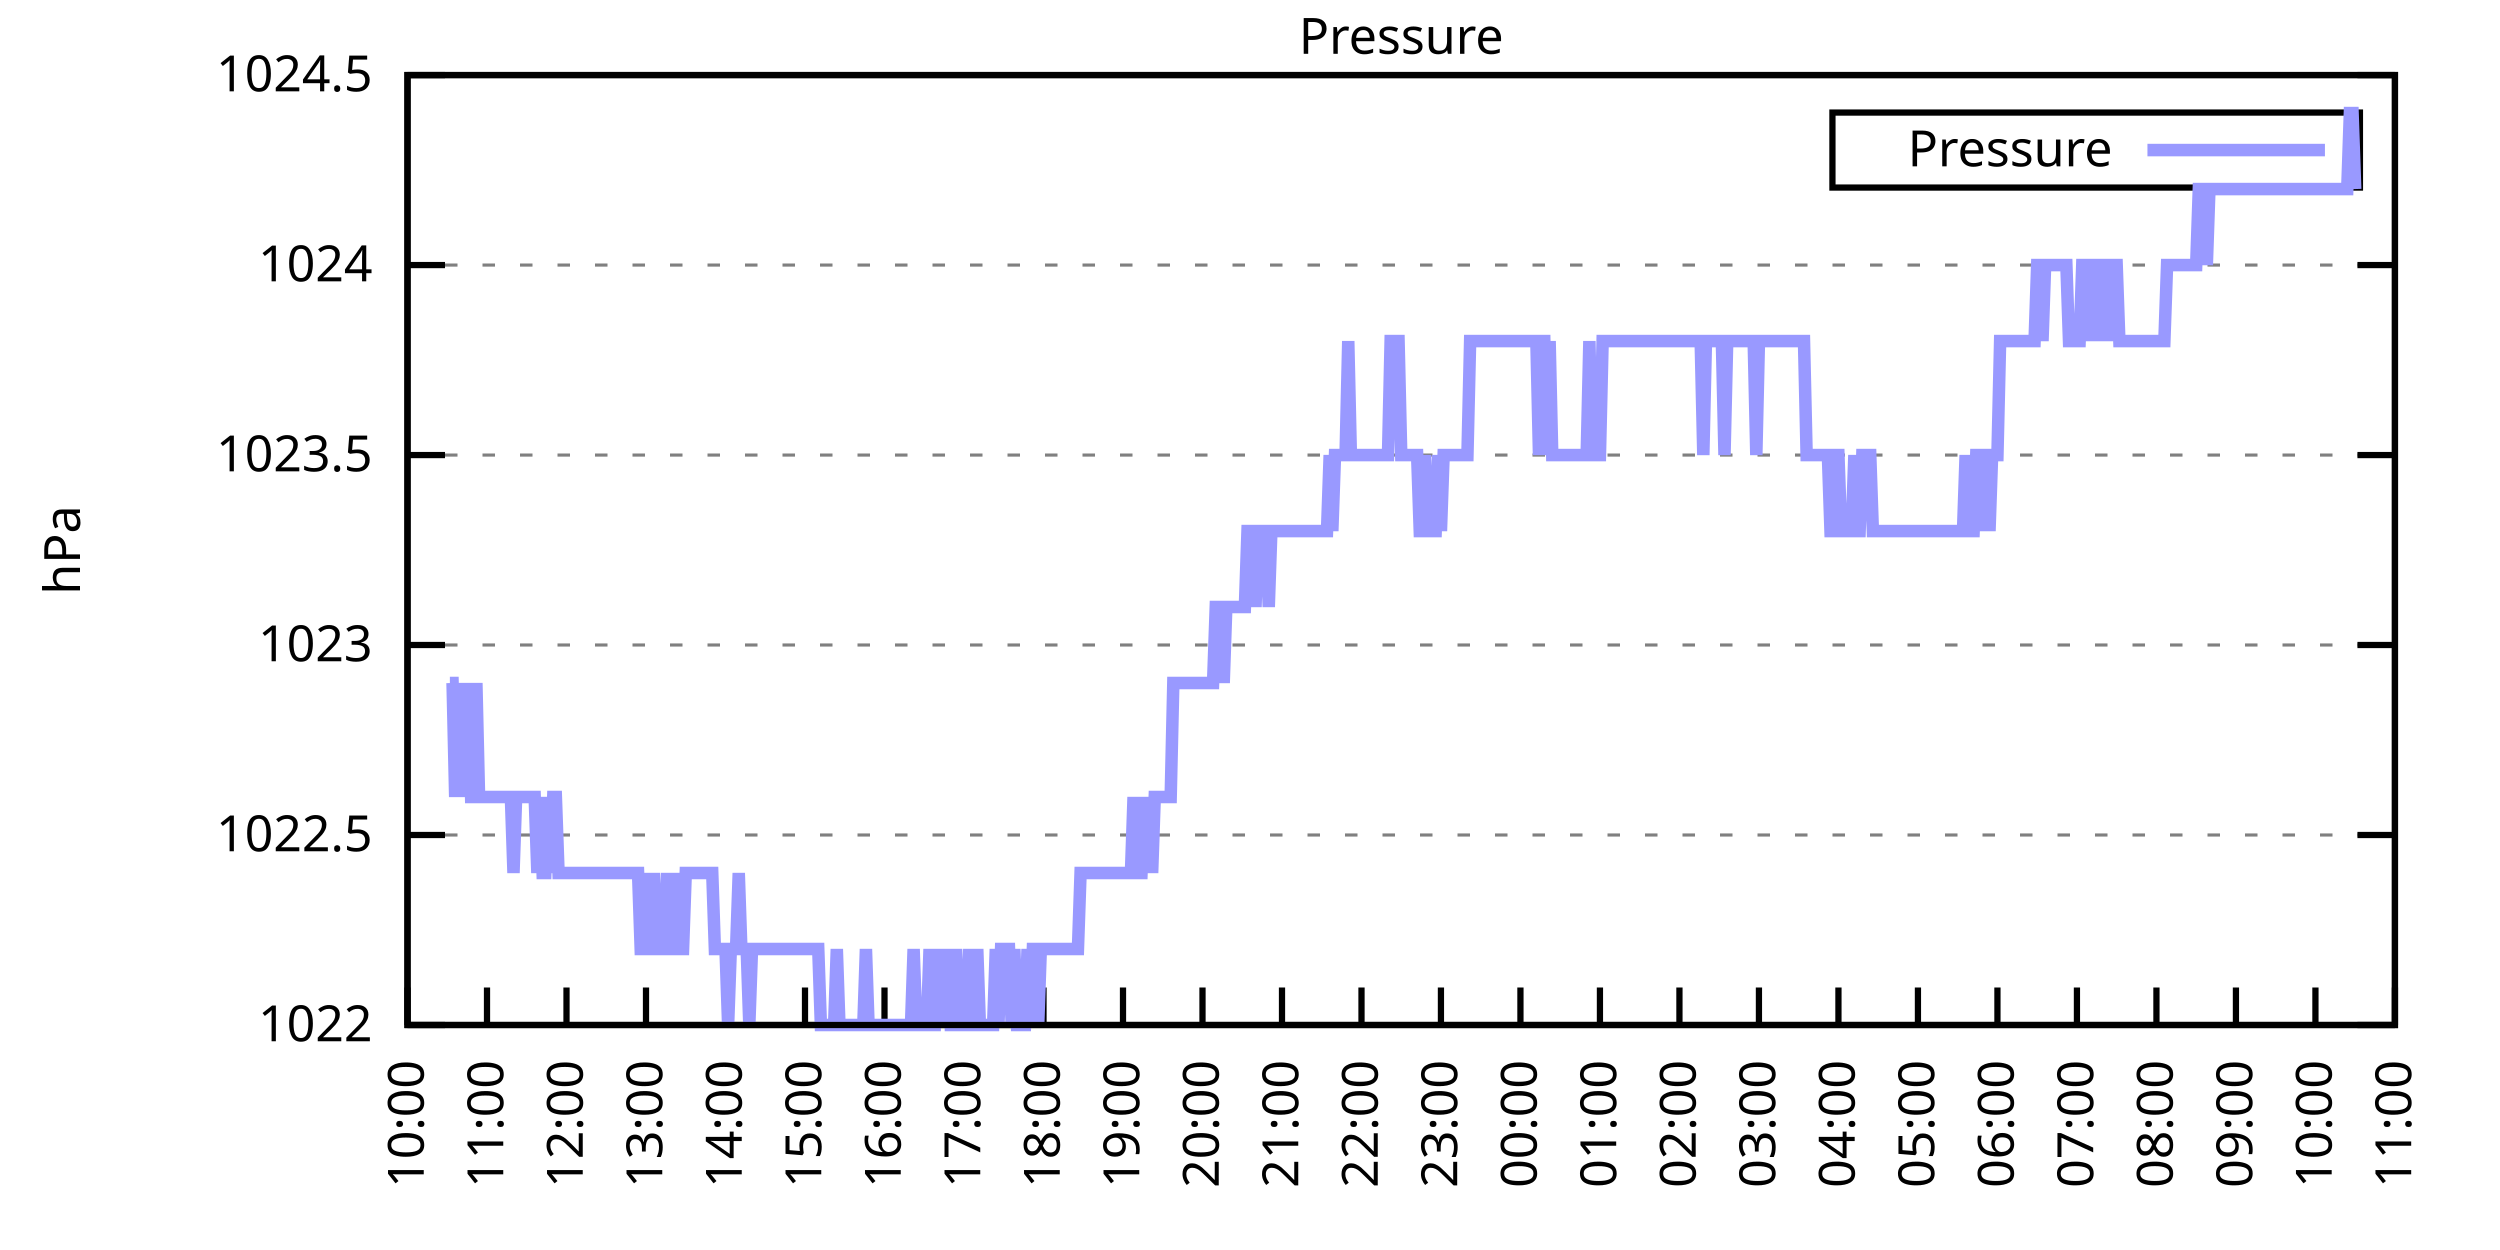
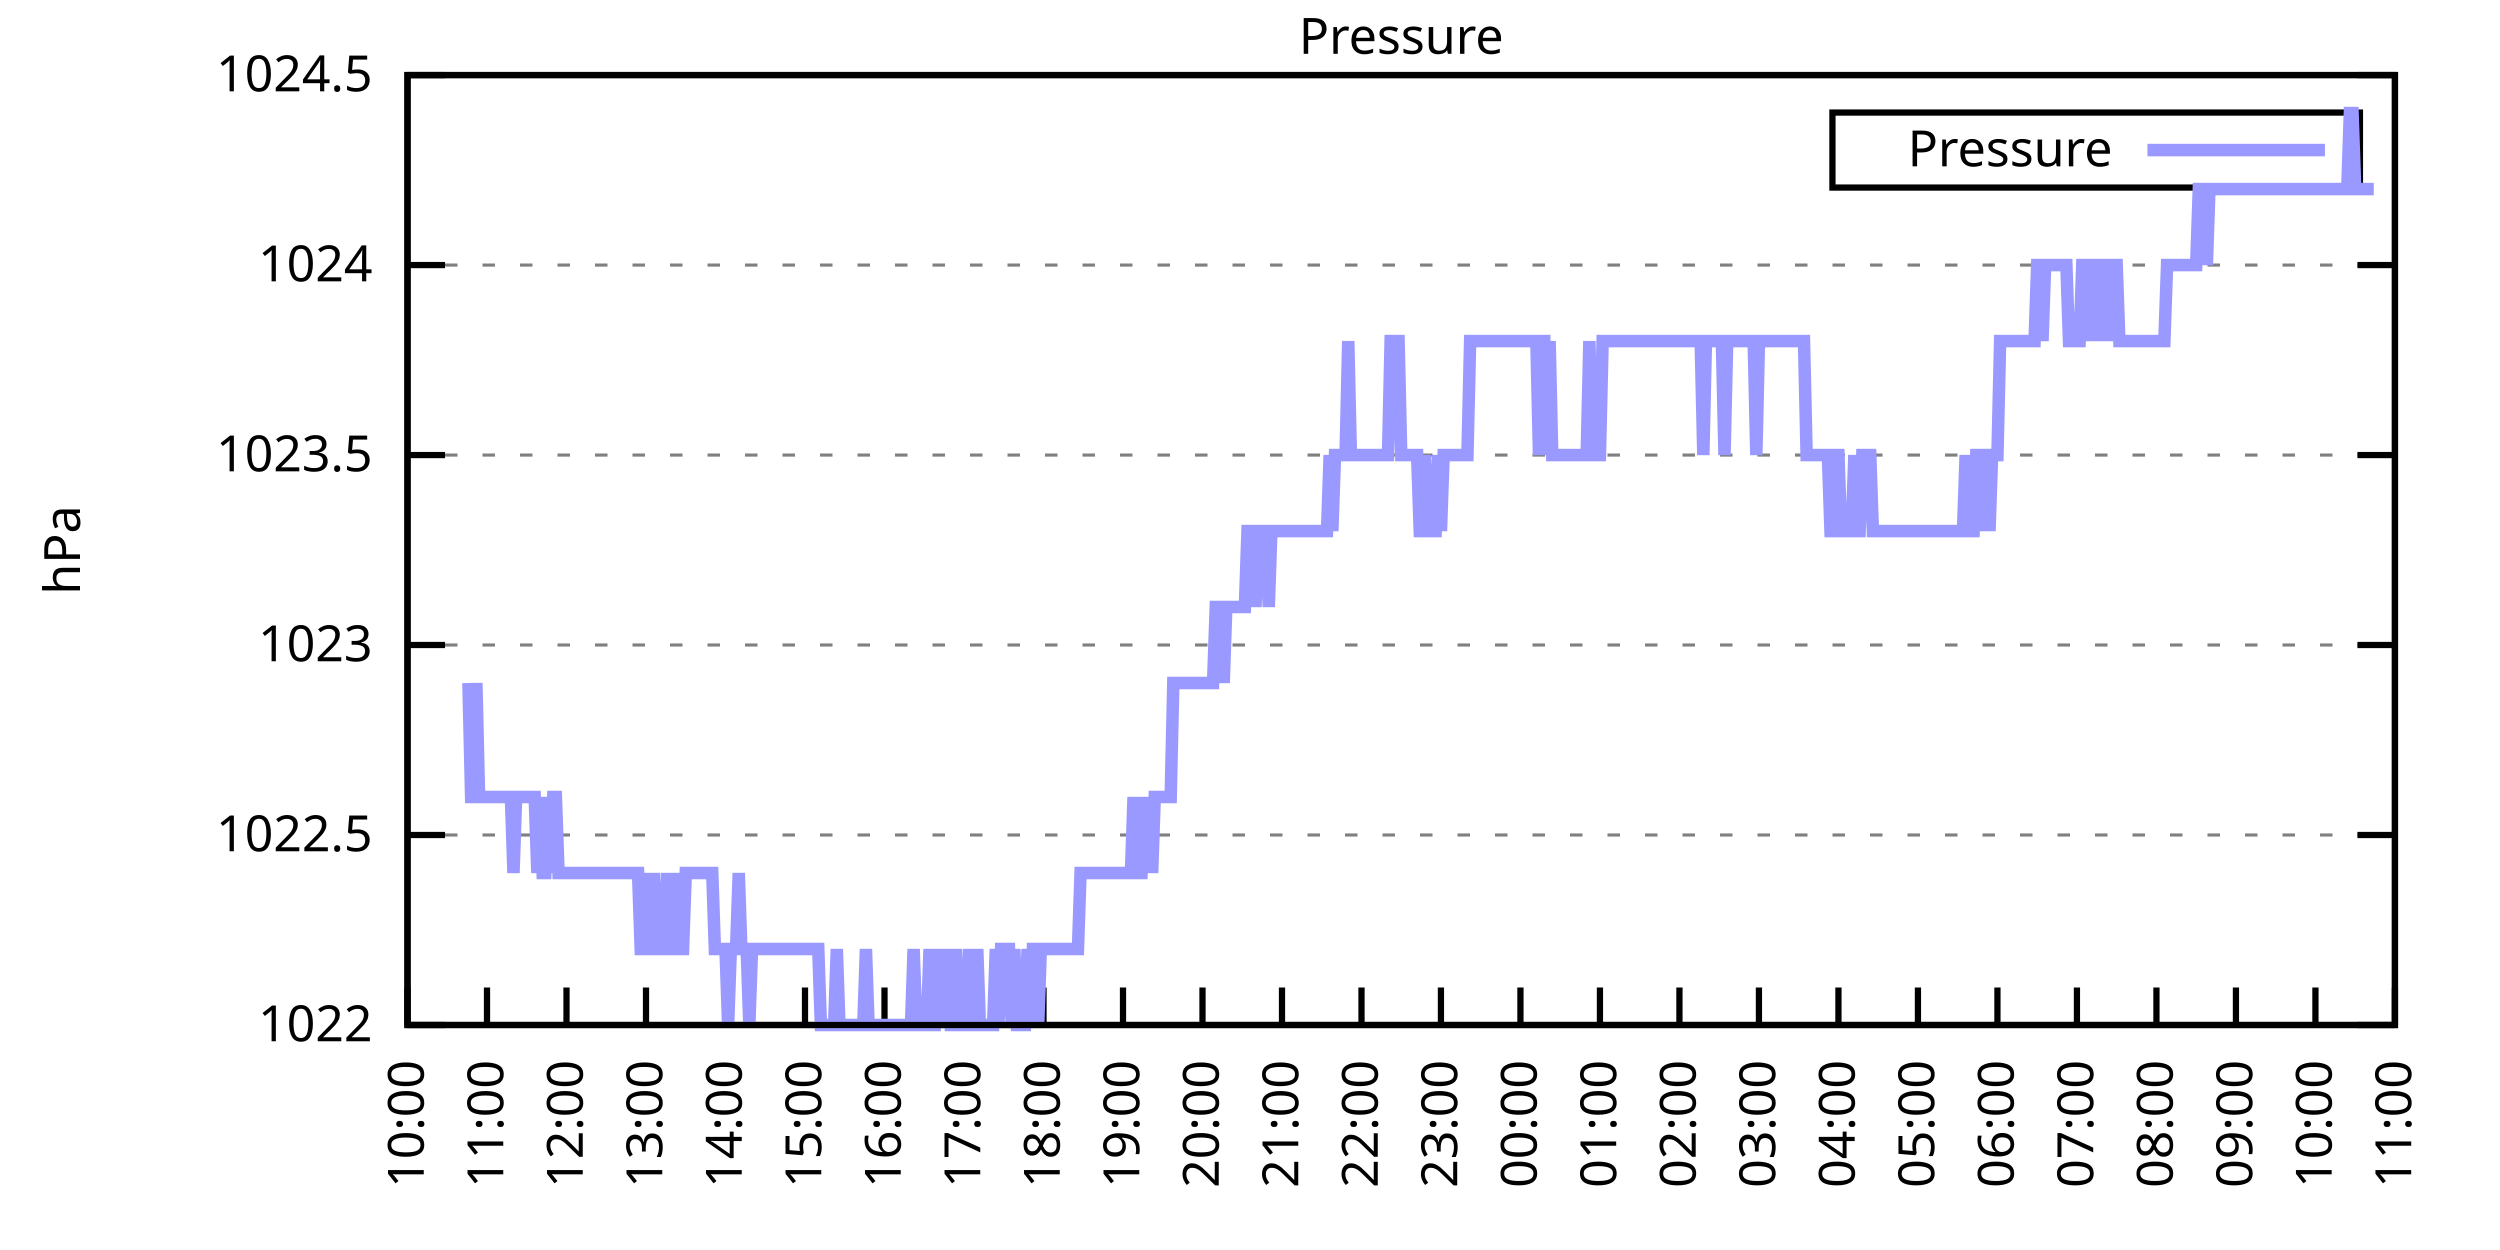
<svg xmlns="http://www.w3.org/2000/svg" xmlns:xlink="http://www.w3.org/1999/xlink" width="400" height="200" viewBox="0 0 400 200">
  <g id="gnuplot_canvas">
    <rect x="0" y="0" width="400" height="200" fill="none" />
    <defs>
      <circle id="gpDot" r="0.5" stroke-width="0.5" stroke="currentColor" />
      <path id="gpPt0" stroke-width="0.333" stroke="currentColor" d="M-1,0 h2 M0,-1 v2" />
      <path id="gpPt1" stroke-width="0.333" stroke="currentColor" d="M-1,-1 L1,1 M1,-1 L-1,1" />
      <path id="gpPt2" stroke-width="0.333" stroke="currentColor" d="M-1,0 L1,0 M0,-1 L0,1 M-1,-1 L1,1 M-1,1 L1,-1" />
      <rect id="gpPt3" stroke-width="0.333" stroke="currentColor" x="-1" y="-1" width="2" height="2" />
      <rect id="gpPt4" stroke-width="0.333" stroke="currentColor" fill="currentColor" x="-1" y="-1" width="2" height="2" />
      <circle id="gpPt5" stroke-width="0.333" stroke="currentColor" cx="0" cy="0" r="1" />
      <use xlink:href="#gpPt5" id="gpPt6" fill="currentColor" stroke="none" />
      <path id="gpPt7" stroke-width="0.333" stroke="currentColor" d="M0,-1.33 L-1.33,0.67 L1.33,0.67 z" />
      <use xlink:href="#gpPt7" id="gpPt8" fill="currentColor" stroke="none" />
      <use xlink:href="#gpPt7" id="gpPt9" stroke="currentColor" transform="rotate(180)" />
      <use xlink:href="#gpPt9" id="gpPt10" fill="currentColor" stroke="none" />
      <use xlink:href="#gpPt3" id="gpPt11" stroke="currentColor" transform="rotate(45)" />
      <use xlink:href="#gpPt11" id="gpPt12" fill="currentColor" stroke="none" />
      <path id="gpPt13" stroke-width="0.333" stroke="currentColor" d="M0,1.330 L1.265,0.411 L0.782,-1.067 L-0.782,-1.076 L-1.265,0.411 z" />
      <use xlink:href="#gpPt13" id="gpPt14" fill="currentColor" stroke="none" />
      <filter id="textbox" filterUnits="objectBoundingBox" x="0" y="0" height="1" width="1">
        <feFlood flood-color="white" flood-opacity="1" result="bgnd" />
        <feComposite in="SourceGraphic" in2="bgnd" operator="atop" />
      </filter>
      <filter id="greybox" filterUnits="objectBoundingBox" x="0" y="0" height="1" width="1">
        <feFlood flood-color="lightgrey" flood-opacity="1" result="grey" />
        <feComposite in="SourceGraphic" in2="grey" operator="atop" />
      </filter>
    </defs>
    <g fill="none" color="white" stroke="currentColor" stroke-width="1.00" stroke-linecap="butt" stroke-linejoin="miter">
</g>
    <g fill="none" color="black" stroke="currentColor" stroke-width="1.00" stroke-linecap="butt" stroke-linejoin="miter">
      <g stroke="none" shape-rendering="crispEdges">
        <polygon fill="rgb(255, 255, 255)" points="65.20,164.00 383.18,164.00 383.18,12.02 65.20,12.02 " />
      </g>
    </g>
    <g fill="none" color="black" stroke="currentColor" stroke-width="1.00" stroke-linecap="butt" stroke-linejoin="miter">
</g>
    <g fill="none" color="black" stroke="black" stroke-width="0.50" stroke-linecap="butt" stroke-linejoin="miter">
</g>
    <g fill="none" color="gray" stroke="currentColor" stroke-width="0.50" stroke-linecap="butt" stroke-linejoin="miter">
      <path stroke="gray" stroke-dasharray="2,4" class="gridline" d="M65.20,164.00 L383.19,164.00  " />
    </g>
    <g fill="none" color="gray" stroke="gray" stroke-width="1.00" stroke-linecap="butt" stroke-linejoin="miter">
</g>
    <g fill="none" color="black" stroke="currentColor" stroke-width="1.00" stroke-linecap="butt" stroke-linejoin="miter">
      <path stroke="black" d="M65.20,164.00 L71.20,164.00 M383.19,164.00 L377.19,164.00  " />
      <g transform="translate(59.60,166.60)" stroke="none" fill="black" font-family="Sans" font-size="8.00" text-anchor="end">
        <text>
          <tspan font-family="Sans"> 1022</tspan>
        </text>
      </g>
    </g>
    <g fill="none" color="black" stroke="currentColor" stroke-width="1.00" stroke-linecap="butt" stroke-linejoin="miter">
</g>
    <g fill="none" color="black" stroke="black" stroke-width="0.50" stroke-linecap="butt" stroke-linejoin="miter">
</g>
    <g fill="none" color="gray" stroke="currentColor" stroke-width="0.50" stroke-linecap="butt" stroke-linejoin="miter">
      <path stroke="gray" stroke-dasharray="2,4" class="gridline" d="M65.20,133.60 L383.19,133.60  " />
    </g>
    <g fill="none" color="gray" stroke="gray" stroke-width="1.00" stroke-linecap="butt" stroke-linejoin="miter">
</g>
    <g fill="none" color="black" stroke="currentColor" stroke-width="1.00" stroke-linecap="butt" stroke-linejoin="miter">
      <path stroke="black" d="M65.20,133.60 L71.20,133.60 M383.19,133.60 L377.19,133.60  " />
      <g transform="translate(59.60,136.20)" stroke="none" fill="black" font-family="Sans" font-size="8.00" text-anchor="end">
        <text>
          <tspan font-family="Sans"> 1022.5</tspan>
        </text>
      </g>
    </g>
    <g fill="none" color="black" stroke="currentColor" stroke-width="1.00" stroke-linecap="butt" stroke-linejoin="miter">
</g>
    <g fill="none" color="black" stroke="black" stroke-width="0.50" stroke-linecap="butt" stroke-linejoin="miter">
</g>
    <g fill="none" color="gray" stroke="currentColor" stroke-width="0.50" stroke-linecap="butt" stroke-linejoin="miter">
      <path stroke="gray" stroke-dasharray="2,4" class="gridline" d="M65.20,103.20 L383.19,103.20  " />
    </g>
    <g fill="none" color="gray" stroke="gray" stroke-width="1.00" stroke-linecap="butt" stroke-linejoin="miter">
</g>
    <g fill="none" color="black" stroke="currentColor" stroke-width="1.00" stroke-linecap="butt" stroke-linejoin="miter">
      <path stroke="black" d="M65.20,103.20 L71.20,103.20 M383.19,103.20 L377.19,103.20  " />
      <g transform="translate(59.60,105.80)" stroke="none" fill="black" font-family="Sans" font-size="8.00" text-anchor="end">
        <text>
          <tspan font-family="Sans"> 1023</tspan>
        </text>
      </g>
    </g>
    <g fill="none" color="black" stroke="currentColor" stroke-width="1.00" stroke-linecap="butt" stroke-linejoin="miter">
</g>
    <g fill="none" color="black" stroke="black" stroke-width="0.50" stroke-linecap="butt" stroke-linejoin="miter">
</g>
    <g fill="none" color="gray" stroke="currentColor" stroke-width="0.50" stroke-linecap="butt" stroke-linejoin="miter">
      <path stroke="gray" stroke-dasharray="2,4" class="gridline" d="M65.20,72.81 L383.19,72.81  " />
    </g>
    <g fill="none" color="gray" stroke="gray" stroke-width="1.00" stroke-linecap="butt" stroke-linejoin="miter">
</g>
    <g fill="none" color="black" stroke="currentColor" stroke-width="1.00" stroke-linecap="butt" stroke-linejoin="miter">
      <path stroke="black" d="M65.20,72.81 L71.20,72.81 M383.19,72.81 L377.19,72.81  " />
      <g transform="translate(59.60,75.41)" stroke="none" fill="black" font-family="Sans" font-size="8.00" text-anchor="end">
        <text>
          <tspan font-family="Sans"> 1023.5</tspan>
        </text>
      </g>
    </g>
    <g fill="none" color="black" stroke="currentColor" stroke-width="1.00" stroke-linecap="butt" stroke-linejoin="miter">
</g>
    <g fill="none" color="black" stroke="black" stroke-width="0.50" stroke-linecap="butt" stroke-linejoin="miter">
</g>
    <g fill="none" color="gray" stroke="currentColor" stroke-width="0.50" stroke-linecap="butt" stroke-linejoin="miter">
      <path stroke="gray" stroke-dasharray="2,4" class="gridline" d="M65.20,42.41 L383.19,42.41  " />
    </g>
    <g fill="none" color="gray" stroke="gray" stroke-width="1.00" stroke-linecap="butt" stroke-linejoin="miter">
</g>
    <g fill="none" color="black" stroke="currentColor" stroke-width="1.00" stroke-linecap="butt" stroke-linejoin="miter">
      <path stroke="black" d="M65.20,42.41 L71.20,42.41 M383.19,42.41 L377.19,42.41  " />
      <g transform="translate(59.60,45.01)" stroke="none" fill="black" font-family="Sans" font-size="8.00" text-anchor="end">
        <text>
          <tspan font-family="Sans"> 1024</tspan>
        </text>
      </g>
    </g>
    <g fill="none" color="black" stroke="currentColor" stroke-width="1.00" stroke-linecap="butt" stroke-linejoin="miter">
</g>
    <g fill="none" color="black" stroke="black" stroke-width="0.50" stroke-linecap="butt" stroke-linejoin="miter">
</g>
    <g fill="none" color="gray" stroke="currentColor" stroke-width="0.50" stroke-linecap="butt" stroke-linejoin="miter">
      <path stroke="gray" stroke-dasharray="2,4" class="gridline" d="M65.20,12.01 L383.19,12.01  " />
    </g>
    <g fill="none" color="gray" stroke="gray" stroke-width="1.00" stroke-linecap="butt" stroke-linejoin="miter">
</g>
    <g fill="none" color="black" stroke="currentColor" stroke-width="1.00" stroke-linecap="butt" stroke-linejoin="miter">
      <path stroke="black" d="M65.20,12.01 L71.20,12.01 M383.19,12.01 L377.19,12.01  " />
      <g transform="translate(59.60,14.61)" stroke="none" fill="black" font-family="Sans" font-size="8.00" text-anchor="end">
        <text>
          <tspan font-family="Sans"> 1024.5</tspan>
        </text>
      </g>
    </g>
    <g fill="none" color="black" stroke="currentColor" stroke-width="1.00" stroke-linecap="butt" stroke-linejoin="miter">
      <path stroke="black" d="M65.20,164.00 L65.20,158.00  " />
      <g transform="translate(67.80,169.60) rotate(270.00)" stroke="none" fill="black" font-family="Sans" font-size="8.00" text-anchor="end">
        <text>
          <tspan font-family="Sans">10:00</tspan>
        </text>
      </g>
    </g>
    <g fill="none" color="black" stroke="currentColor" stroke-width="1.00" stroke-linecap="butt" stroke-linejoin="miter">
      <path stroke="black" d="M77.92,164.00 L77.92,158.00  " />
      <g transform="translate(80.52,169.60) rotate(270.00)" stroke="none" fill="black" font-family="Sans" font-size="8.00" text-anchor="end">
        <text>
          <tspan font-family="Sans">11:00</tspan>
        </text>
      </g>
    </g>
    <g fill="none" color="black" stroke="currentColor" stroke-width="1.00" stroke-linecap="butt" stroke-linejoin="miter">
      <path stroke="black" d="M90.64,164.00 L90.64,158.00  " />
      <g transform="translate(93.24,169.60) rotate(270.00)" stroke="none" fill="black" font-family="Sans" font-size="8.00" text-anchor="end">
        <text>
          <tspan font-family="Sans">12:00</tspan>
        </text>
      </g>
    </g>
    <g fill="none" color="black" stroke="currentColor" stroke-width="1.00" stroke-linecap="butt" stroke-linejoin="miter">
      <path stroke="black" d="M103.36,164.00 L103.36,158.00  " />
      <g transform="translate(105.96,169.60) rotate(270.00)" stroke="none" fill="black" font-family="Sans" font-size="8.00" text-anchor="end">
        <text>
          <tspan font-family="Sans">13:00</tspan>
        </text>
      </g>
    </g>
    <g fill="none" color="black" stroke="currentColor" stroke-width="1.00" stroke-linecap="butt" stroke-linejoin="miter">
      <path stroke="black" d="M116.08,164.00 L116.08,158.00  " />
      <g transform="translate(118.68,169.60) rotate(270.00)" stroke="none" fill="black" font-family="Sans" font-size="8.00" text-anchor="end">
        <text>
          <tspan font-family="Sans">14:00</tspan>
        </text>
      </g>
    </g>
    <g fill="none" color="black" stroke="currentColor" stroke-width="1.00" stroke-linecap="butt" stroke-linejoin="miter">
      <path stroke="black" d="M128.80,164.00 L128.80,158.00  " />
      <g transform="translate(131.40,169.60) rotate(270.00)" stroke="none" fill="black" font-family="Sans" font-size="8.00" text-anchor="end">
        <text>
          <tspan font-family="Sans">15:00</tspan>
        </text>
      </g>
    </g>
    <g fill="none" color="black" stroke="currentColor" stroke-width="1.00" stroke-linecap="butt" stroke-linejoin="miter">
      <path stroke="black" d="M141.52,164.00 L141.52,158.00  " />
      <g transform="translate(144.12,169.60) rotate(270.00)" stroke="none" fill="black" font-family="Sans" font-size="8.00" text-anchor="end">
        <text>
          <tspan font-family="Sans">16:00</tspan>
        </text>
      </g>
    </g>
    <g fill="none" color="black" stroke="currentColor" stroke-width="1.00" stroke-linecap="butt" stroke-linejoin="miter">
      <path stroke="black" d="M154.24,164.00 L154.24,158.00  " />
      <g transform="translate(156.84,169.60) rotate(270.00)" stroke="none" fill="black" font-family="Sans" font-size="8.00" text-anchor="end">
        <text>
          <tspan font-family="Sans">17:00</tspan>
        </text>
      </g>
    </g>
    <g fill="none" color="black" stroke="currentColor" stroke-width="1.00" stroke-linecap="butt" stroke-linejoin="miter">
      <path stroke="black" d="M166.96,164.00 L166.96,158.00  " />
      <g transform="translate(169.56,169.60) rotate(270.00)" stroke="none" fill="black" font-family="Sans" font-size="8.00" text-anchor="end">
        <text>
          <tspan font-family="Sans">18:00</tspan>
        </text>
      </g>
    </g>
    <g fill="none" color="black" stroke="currentColor" stroke-width="1.00" stroke-linecap="butt" stroke-linejoin="miter">
      <path stroke="black" d="M179.68,164.00 L179.68,158.00  " />
      <g transform="translate(182.28,169.60) rotate(270.00)" stroke="none" fill="black" font-family="Sans" font-size="8.00" text-anchor="end">
        <text>
          <tspan font-family="Sans">19:00</tspan>
        </text>
      </g>
    </g>
    <g fill="none" color="black" stroke="currentColor" stroke-width="1.00" stroke-linecap="butt" stroke-linejoin="miter">
      <path stroke="black" d="M192.40,164.00 L192.40,158.00  " />
      <g transform="translate(195.00,169.60) rotate(270.00)" stroke="none" fill="black" font-family="Sans" font-size="8.00" text-anchor="end">
        <text>
          <tspan font-family="Sans">20:00</tspan>
        </text>
      </g>
    </g>
    <g fill="none" color="black" stroke="currentColor" stroke-width="1.00" stroke-linecap="butt" stroke-linejoin="miter">
      <path stroke="black" d="M205.12,164.00 L205.12,158.00  " />
      <g transform="translate(207.72,169.60) rotate(270.00)" stroke="none" fill="black" font-family="Sans" font-size="8.00" text-anchor="end">
        <text>
          <tspan font-family="Sans">21:00</tspan>
        </text>
      </g>
    </g>
    <g fill="none" color="black" stroke="currentColor" stroke-width="1.00" stroke-linecap="butt" stroke-linejoin="miter">
      <path stroke="black" d="M217.84,164.00 L217.84,158.00  " />
      <g transform="translate(220.44,169.60) rotate(270.00)" stroke="none" fill="black" font-family="Sans" font-size="8.00" text-anchor="end">
        <text>
          <tspan font-family="Sans">22:00</tspan>
        </text>
      </g>
    </g>
    <g fill="none" color="black" stroke="currentColor" stroke-width="1.00" stroke-linecap="butt" stroke-linejoin="miter">
      <path stroke="black" d="M230.55,164.00 L230.55,158.00  " />
      <g transform="translate(233.15,169.60) rotate(270.00)" stroke="none" fill="black" font-family="Sans" font-size="8.00" text-anchor="end">
        <text>
          <tspan font-family="Sans">23:00</tspan>
        </text>
      </g>
    </g>
    <g fill="none" color="black" stroke="currentColor" stroke-width="1.00" stroke-linecap="butt" stroke-linejoin="miter">
      <path stroke="black" d="M243.27,164.00 L243.27,158.00  " />
      <g transform="translate(245.87,169.60) rotate(270.00)" stroke="none" fill="black" font-family="Sans" font-size="8.00" text-anchor="end">
        <text>
          <tspan font-family="Sans">00:00</tspan>
        </text>
      </g>
    </g>
    <g fill="none" color="black" stroke="currentColor" stroke-width="1.00" stroke-linecap="butt" stroke-linejoin="miter">
      <path stroke="black" d="M255.99,164.00 L255.99,158.00  " />
      <g transform="translate(258.59,169.60) rotate(270.00)" stroke="none" fill="black" font-family="Sans" font-size="8.00" text-anchor="end">
        <text>
          <tspan font-family="Sans">01:00</tspan>
        </text>
      </g>
    </g>
    <g fill="none" color="black" stroke="currentColor" stroke-width="1.00" stroke-linecap="butt" stroke-linejoin="miter">
      <path stroke="black" d="M268.71,164.00 L268.71,158.00  " />
      <g transform="translate(271.31,169.60) rotate(270.00)" stroke="none" fill="black" font-family="Sans" font-size="8.00" text-anchor="end">
        <text>
          <tspan font-family="Sans">02:00</tspan>
        </text>
      </g>
    </g>
    <g fill="none" color="black" stroke="currentColor" stroke-width="1.00" stroke-linecap="butt" stroke-linejoin="miter">
      <path stroke="black" d="M281.43,164.00 L281.43,158.00  " />
      <g transform="translate(284.03,169.60) rotate(270.00)" stroke="none" fill="black" font-family="Sans" font-size="8.00" text-anchor="end">
        <text>
          <tspan font-family="Sans">03:00</tspan>
        </text>
      </g>
    </g>
    <g fill="none" color="black" stroke="currentColor" stroke-width="1.00" stroke-linecap="butt" stroke-linejoin="miter">
      <path stroke="black" d="M294.15,164.00 L294.15,158.00  " />
      <g transform="translate(296.75,169.60) rotate(270.00)" stroke="none" fill="black" font-family="Sans" font-size="8.00" text-anchor="end">
        <text>
          <tspan font-family="Sans">04:00</tspan>
        </text>
      </g>
    </g>
    <g fill="none" color="black" stroke="currentColor" stroke-width="1.00" stroke-linecap="butt" stroke-linejoin="miter">
      <path stroke="black" d="M306.87,164.00 L306.87,158.00  " />
      <g transform="translate(309.47,169.60) rotate(270.00)" stroke="none" fill="black" font-family="Sans" font-size="8.00" text-anchor="end">
        <text>
          <tspan font-family="Sans">05:00</tspan>
        </text>
      </g>
    </g>
    <g fill="none" color="black" stroke="currentColor" stroke-width="1.00" stroke-linecap="butt" stroke-linejoin="miter">
      <path stroke="black" d="M319.59,164.00 L319.59,158.00  " />
      <g transform="translate(322.19,169.60) rotate(270.00)" stroke="none" fill="black" font-family="Sans" font-size="8.00" text-anchor="end">
        <text>
          <tspan font-family="Sans">06:00</tspan>
        </text>
      </g>
    </g>
    <g fill="none" color="black" stroke="currentColor" stroke-width="1.00" stroke-linecap="butt" stroke-linejoin="miter">
      <path stroke="black" d="M332.31,164.00 L332.31,158.00  " />
      <g transform="translate(334.91,169.60) rotate(270.00)" stroke="none" fill="black" font-family="Sans" font-size="8.00" text-anchor="end">
        <text>
          <tspan font-family="Sans">07:00</tspan>
        </text>
      </g>
    </g>
    <g fill="none" color="black" stroke="currentColor" stroke-width="1.00" stroke-linecap="butt" stroke-linejoin="miter">
      <path stroke="black" d="M345.03,164.00 L345.03,158.00  " />
      <g transform="translate(347.63,169.60) rotate(270.00)" stroke="none" fill="black" font-family="Sans" font-size="8.00" text-anchor="end">
        <text>
          <tspan font-family="Sans">08:00</tspan>
        </text>
      </g>
    </g>
    <g fill="none" color="black" stroke="currentColor" stroke-width="1.00" stroke-linecap="butt" stroke-linejoin="miter">
      <path stroke="black" d="M357.75,164.00 L357.75,158.00  " />
      <g transform="translate(360.35,169.60) rotate(270.00)" stroke="none" fill="black" font-family="Sans" font-size="8.00" text-anchor="end">
        <text>
          <tspan font-family="Sans">09:00</tspan>
        </text>
      </g>
    </g>
    <g fill="none" color="black" stroke="currentColor" stroke-width="1.00" stroke-linecap="butt" stroke-linejoin="miter">
      <path stroke="black" d="M370.47,164.00 L370.47,158.00  " />
      <g transform="translate(373.07,169.60) rotate(270.00)" stroke="none" fill="black" font-family="Sans" font-size="8.00" text-anchor="end">
        <text>
          <tspan font-family="Sans">10:00</tspan>
        </text>
      </g>
    </g>
    <g fill="none" color="black" stroke="currentColor" stroke-width="1.00" stroke-linecap="butt" stroke-linejoin="miter">
      <path stroke="black" d="M383.19,164.00 L383.19,158.00  " />
      <g transform="translate(385.79,169.60) rotate(270.00)" stroke="none" fill="black" font-family="Sans" font-size="8.00" text-anchor="end">
        <text>
          <tspan font-family="Sans">11:00</tspan>
        </text>
      </g>
    </g>
    <g fill="none" color="black" stroke="currentColor" stroke-width="1.00" stroke-linecap="butt" stroke-linejoin="miter">
</g>
    <g fill="none" color="black" stroke="currentColor" stroke-width="1.00" stroke-linecap="butt" stroke-linejoin="miter">
      <path stroke="black" d="M65.20,12.01 L65.20,164.00 L383.19,164.00 L383.19,12.01 L65.20,12.01 Z  " />
    </g>
    <g fill="none" color="black" stroke="currentColor" stroke-width="1.00" stroke-linecap="butt" stroke-linejoin="miter">
</g>
    <g fill="none" color="black" stroke="currentColor" stroke-width="1.00" stroke-linecap="butt" stroke-linejoin="miter">
      <path stroke="black" d="M293.19,30.01 L293.19,18.01 L377.59,18.01 L377.59,30.01 L293.19,30.01 Z  " />
    </g>
    <g id="Pressure_plot_1">
      <g fill="none" color="white" stroke="black" stroke-width="2.00" stroke-linecap="butt" stroke-linejoin="miter">
</g>
      <g fill="none" color="black" stroke="currentColor" stroke-width="2.00" stroke-linecap="butt" stroke-linejoin="miter">
        <g transform="translate(337.99,26.61)" stroke="none" fill="black" font-family="Sans" font-size="8.00" text-anchor="end">
          <text>
            <tspan font-family="Sans">Pressure</tspan>
          </text>
        </g>
      </g>
      <g fill="none" color="black" stroke="currentColor" stroke-width="2.00" stroke-linecap="butt" stroke-linejoin="miter">
-         <path stroke="rgb(153, 153, 255)" d="M343.59,24.01 L371.99,24.01 M71.98,109.28 L72.41,109.28 L72.83,127.52 L73.26,109.28 L73.68,127.52 L74.10,109.28   L74.53,127.52 L74.95,109.28 L75.38,127.52 L75.80,127.52 L76.22,109.28 L76.65,127.52 L77.07,127.52 L77.50,127.52   L77.92,127.52 L78.34,127.52 L78.77,127.52 L79.19,127.52 L79.62,127.52 L80.04,127.52 L80.46,127.52 L80.89,127.52   L81.31,127.52 L81.74,127.52 L82.16,139.68 L82.58,127.52 L83.01,127.52 L83.43,127.52 L83.86,127.52 L84.28,127.52   L84.70,127.52 L85.13,127.52 L85.55,127.52 L85.98,139.68 L86.40,127.52 L86.82,139.68 L87.25,139.68 L87.67,127.52   L88.10,139.68 L88.52,127.52 L88.94,127.52 L89.37,139.68 L89.79,139.68 L90.22,139.68 L90.64,139.68 L91.06,139.68   L91.49,139.68 L91.91,139.68 L92.34,139.68 L92.76,139.68 L93.18,139.68 L93.61,139.68 L94.03,139.68 L94.46,139.68   L94.88,139.68 L95.30,139.68 L95.73,139.68 L96.15,139.68 L96.58,139.68 L97.00,139.68 L97.42,139.68 L97.85,139.68   L98.27,139.68 L98.69,139.68 L99.12,139.68 L99.54,139.68 L99.97,139.68 L100.39,139.68 L100.81,139.68 L101.24,139.68   L101.66,139.68 L102.09,139.68 L102.51,151.84 L102.93,151.84 L103.36,139.68 L103.78,151.84 L104.21,151.84 L104.63,139.68   L105.05,151.84 L105.48,151.84 L105.90,151.84 L106.33,151.84 L106.75,139.68 L107.17,151.84 L107.60,151.84 L108.02,151.84   L108.45,139.68 L108.87,151.84 L109.29,151.84 L109.72,139.68 L110.14,139.68 L110.57,139.68 L110.99,139.68 L111.41,139.68   L111.84,139.68 L112.26,139.68 L112.69,139.68 L113.11,139.68 L113.53,139.68 L113.96,139.68 L114.38,151.84 L114.81,151.84   L115.23,151.84 L115.65,151.84 L116.08,151.84 L116.50,164.00 L116.93,151.84 L117.35,151.84 L117.77,151.84 L118.20,139.68   L118.62,151.84 L119.05,151.84 L119.47,151.84 L119.89,164.00 L120.32,151.84 L120.74,151.84 L121.17,151.84 L121.59,151.84   L122.01,151.84 L122.44,151.84 L122.86,151.84 L123.29,151.84 L123.71,151.84 L124.13,151.84 L124.56,151.84 L124.98,151.84   L125.41,151.84 L125.83,151.84 L126.25,151.84 L126.68,151.84 L127.10,151.84 L127.53,151.84 L127.95,151.84 L128.37,151.84   L128.80,151.84 L129.22,151.84 L129.65,151.84 L130.07,151.84 L130.49,151.84 L130.92,151.84 L131.34,164.00 L131.77,164.00   L132.19,164.00 L132.61,164.00 L133.04,164.00 L133.46,164.00 L133.89,151.84 L134.31,164.00 L134.73,164.00 L135.16,164.00   L135.58,164.00 L136.01,164.00 L136.43,164.00 L136.85,164.00 L137.28,164.00 L137.70,164.00 L138.13,164.00 L138.55,151.84   L138.97,164.00 L139.40,164.00 L139.82,164.00 L140.25,164.00 L140.67,164.00 L141.09,164.00 L141.52,164.00 L141.94,164.00   L142.37,164.00 L142.79,164.00 L143.21,164.00 L143.64,164.00 L144.06,164.00 L144.49,164.00 L144.91,164.00 L145.33,164.00   L145.76,164.00 L146.18,151.84 L146.61,164.00 L147.03,164.00 L147.45,164.00 L147.88,164.00 L148.30,164.00 L148.73,151.84   L149.15,164.00 L149.57,164.00 L150.00,151.84 L150.42,164.00 L150.85,151.84 L151.27,164.00 L151.69,151.84 L152.12,164.00   L152.54,164.00 L152.97,151.84 L153.39,164.00 L153.81,164.00 L154.24,164.00 L154.66,164.00 L155.09,151.84 L155.51,164.00   L155.93,164.00 L156.36,151.84 L156.78,164.00 L157.21,164.00 L157.63,164.00 L158.05,164.00 L158.48,164.00 L158.90,164.00   L159.33,151.84 L159.75,164.00 L160.17,151.84 L160.60,151.84 L161.02,151.84 L161.44,151.84 L161.87,164.00 L162.29,151.84   L162.72,164.00 L163.14,164.00 L163.56,164.00 L163.99,164.00 L164.41,151.84 L164.84,164.00 L165.26,151.84 L165.68,151.84   L166.11,164.00 L166.53,151.84 L166.96,151.84 L167.38,151.84 L167.80,151.84 L168.23,151.84 L168.65,151.84 L169.08,151.84   L169.50,151.84 L169.92,151.84 L170.14,151.84 L170.77,151.84 L171.62,151.84 L172.04,151.84 L172.47,151.84 L172.89,139.68   L173.32,139.68 L173.74,139.68 L174.16,139.68 L174.59,139.68 L175.01,139.68 L175.44,139.68 L175.86,139.68 L176.28,139.68   L176.71,139.68 L177.13,139.68 L177.56,139.68 L177.98,139.68 L178.40,139.68 L178.83,139.68 L179.25,139.68 L179.68,139.68   L180.10,139.68 L180.52,139.68 L180.95,139.68 L181.37,127.52 L181.80,139.68 L182.22,139.68 L182.64,139.68 L183.07,127.52   L183.49,139.68 L183.92,127.52 L184.34,139.68 L184.76,127.52 L185.19,127.52 L185.61,127.52 L186.04,127.52 L186.46,127.52   L186.88,127.52 L187.31,127.52 L187.73,109.28 L188.16,109.28 L188.58,109.28 L189.00,109.28 L189.43,109.28 L189.85,109.28   L190.28,109.28 L190.70,109.28 L191.12,109.28 L191.55,109.28 L191.97,109.28 L192.40,109.28 L192.82,109.28 L193.24,109.28   L193.67,109.28 L194.09,109.28 L194.52,97.12 L194.94,97.12 L195.36,97.12 L195.79,109.28 L196.21,97.12 L196.64,97.12   L197.06,97.12 L197.48,97.12 L197.91,97.12 L198.33,97.12 L198.76,97.12 L199.18,97.12 L199.60,84.97 L200.03,84.97   L200.45,84.97 L200.88,97.12 L201.30,84.97 L201.72,84.97 L202.15,84.97 L202.57,84.97 L203.00,97.12 L203.42,84.97   L203.84,84.97 L204.27,84.97 L204.69,84.97 L205.12,84.97 L205.54,84.97 L205.96,84.97 L206.39,84.97 L206.81,84.97   L207.24,84.97 L207.66,84.97 L208.08,84.97 L208.51,84.97 L208.93,84.97 L209.36,84.97 L209.78,84.97 L210.20,84.97   L210.63,84.97 L211.05,84.97 L211.48,84.97 L211.90,84.97 L212.32,84.97 L212.75,72.81 L213.17,84.97 L213.60,72.81   L214.02,72.81 L214.44,72.81 L214.87,72.81 L215.29,72.81 L215.72,54.57 L216.14,72.81 L216.56,72.81 L216.99,72.81   L217.41,72.81 L217.84,72.81 L218.26,72.81 L218.68,72.81 L219.11,72.81 L219.53,72.81 L219.96,72.81 L220.38,72.81   L220.80,72.81 L221.23,72.81 L221.65,72.81 L222.08,72.81 L222.50,54.57 L222.92,54.57 L223.35,54.57 L223.77,54.57   L224.20,72.81 L224.62,72.81 L225.04,72.81 L225.47,72.81 L225.89,72.81 L226.31,72.81 L226.74,72.81 L227.16,84.97   L227.59,84.97 L228.01,72.81 L228.43,84.97 L228.86,84.97 L229.28,84.97 L229.71,84.97 L230.13,72.81 L230.55,84.97   L230.98,72.81 L231.40,72.81 L231.83,72.81 L232.25,72.81 L232.67,72.81 L233.10,72.81 L233.52,72.81 L233.95,72.81   L234.37,72.81 L234.79,72.81 L235.22,54.57 L235.64,54.57 L236.07,54.57 L236.49,54.57 L236.91,54.57 L237.34,54.57   L237.76,54.57 L238.19,54.57 L238.61,54.57 L239.03,54.57 L239.46,54.57 L239.88,54.57 L240.31,54.57 L240.73,54.57   L241.15,54.57 L241.58,54.57 L242.00,54.57 L242.43,54.57 L242.85,54.57 L243.27,54.57 L243.70,54.57 L244.12,54.57   L244.55,54.57 L244.97,54.57 L245.39,54.57 L245.82,54.57 L246.24,72.81 L246.67,54.57 L247.09,54.57 L247.51,72.81   L247.94,54.57 L248.36,72.81 L248.79,72.81 L249.21,72.81 L249.63,72.81 L250.06,72.81 L250.48,72.81 L250.91,72.81   L251.33,72.81 L251.75,72.81 L252.18,72.81 L252.60,72.81 L253.03,72.81 L253.45,72.81 L253.87,72.81 L254.30,54.57   L254.72,72.81 L255.15,72.81 L255.57,72.81 L255.99,72.81 L256.42,54.57 L256.84,54.57 L257.27,54.57 L257.69,54.57   L258.11,54.57 L258.54,54.57 L258.96,54.57 L259.39,54.57 L259.81,54.57 L260.23,54.57 L260.66,54.57 L261.08,54.57   L261.51,54.57 L261.93,54.57 L262.35,54.57 L262.78,54.57 L263.20,54.57 L263.63,54.57 L264.05,54.57 L264.47,54.57   L264.90,54.57 L265.32,54.57 L265.75,54.57 L266.17,54.57 L266.59,54.57 L267.02,54.57 L267.44,54.57 L267.87,54.57   L268.29,54.57 L268.71,54.57 L269.14,54.57 L269.56,54.57 L269.99,54.57 L270.41,54.57 L270.83,54.57 L271.26,54.57   L271.68,54.57 L272.11,54.57 L272.53,72.81 L272.95,54.57 L273.38,54.57 L273.80,54.57 L274.23,54.57 L274.65,54.57   L275.07,54.57 L275.50,54.57 L275.92,72.81 L276.35,54.57 L276.77,54.57 L277.19,54.57 L277.62,54.57 L278.04,54.57   L278.47,54.57 L278.89,54.57 L279.31,54.57 L279.74,54.57 L280.16,54.57 L280.59,54.57 L281.01,72.81 L281.43,54.57   L281.86,54.57 L282.28,54.57 L282.71,54.57 L283.13,54.57 L283.55,54.57 L283.98,54.57 L284.40,54.57 L284.83,54.57   L285.25,54.57 L285.67,54.57 L286.10,54.57 L286.52,54.57 L286.95,54.57 L287.37,54.57 L287.79,54.57 L288.22,54.57   L288.64,54.57 L289.06,72.81 L289.49,72.81 L289.91,72.81 L290.34,72.81 L290.76,72.81 L291.18,72.81 L291.61,72.81   L292.03,72.81 L292.46,72.81 L292.88,84.97 L293.30,84.97 L293.73,72.81 L294.15,72.81 L294.58,84.97 L295.00,84.97   L295.42,84.97 L295.85,84.97 L296.27,84.97 L296.70,72.81 L297.12,84.97 L297.54,84.97 L297.97,72.81 L298.39,72.81   L298.82,72.81 L299.24,72.81 L299.66,84.97 L300.09,84.97 L300.51,84.97 L300.94,84.97 L301.36,84.97 L301.78,84.97   L302.21,84.97 L302.63,84.97 L303.06,84.97 L303.48,84.97 L303.90,84.97 L304.33,84.97 L304.75,84.97 L305.18,84.97   L305.60,84.97 L306.02,84.97 L306.45,84.97 L306.87,84.97 L307.30,84.97 L307.72,84.97 L308.14,84.97 L308.57,84.97   L308.99,84.97 L309.42,84.97 L309.84,84.97 L310.26,84.97 L310.69,84.97 L311.11,84.97 L311.54,84.97 L311.96,84.97   L312.38,84.97 L312.81,84.97 L313.23,84.97 L313.66,84.97 L314.08,84.97 L314.50,72.81 L314.93,84.97 L315.35,84.97   L315.78,84.97 L316.20,72.81 L316.62,72.81 L317.05,84.97 L317.47,72.81 L317.90,72.81 L318.32,84.97 L318.74,72.81   L319.17,72.81 L319.59,72.81 L320.02,54.57 L320.44,54.57 L320.86,54.57 L321.29,54.57 L321.71,54.57 L322.14,54.57   L322.56,54.57 L322.98,54.57 L323.41,54.57 L323.83,54.57 L324.26,54.57 L324.68,54.57 L325.10,54.57 L325.53,54.57   L325.95,42.41 L326.38,42.41 L326.80,54.57 L327.22,42.41 L327.65,42.41 L328.07,42.41 L328.50,42.41 L328.92,42.41   L329.34,42.41 L329.77,42.41 L330.19,42.41 L330.62,42.41 L331.04,54.57 L331.46,54.57 L331.89,54.57 L332.31,54.57   L332.74,54.57 L333.16,42.41 L333.58,42.41 L334.01,54.57 L334.43,42.41 L334.86,42.41 L335.28,42.41 L335.70,54.57   L336.13,42.41 L336.55,42.41 L336.98,42.41 L337.40,54.57 L337.82,42.41 L338.25,42.41 L338.67,42.41 L339.10,54.57   L339.52,54.57 L339.94,54.57 L340.37,54.57 L340.79,54.57 L341.22,54.57 L341.64,54.57 L342.06,54.57 L342.49,54.57   L342.91,54.57 L343.34,54.57 L343.76,54.57 L344.18,54.57 L344.61,54.57 L345.03,54.57 L345.46,54.57 L345.88,54.57   L346.30,54.57 L346.73,42.41 L347.15,42.41 L347.58,42.41 L348.00,42.41 L348.42,42.41 L348.85,42.41 L349.27,42.41   L349.70,42.41 L350.12,42.41 L350.54,42.41 L350.97,42.41 L351.39,42.41 L351.81,30.25 L352.24,30.25 L352.66,30.25   L353.09,42.41 L353.51,30.25 L353.93,30.25 L354.36,30.25 L354.78,30.25 L355.21,30.25 L355.63,30.25 L356.05,30.25   L356.48,30.25 L356.90,30.25 L357.33,30.25 L357.75,30.25 L358.17,30.25 L358.60,30.25 L359.02,30.25 L359.45,30.25   L359.87,30.25 L360.29,30.25 L360.72,30.25 L361.14,30.25 L361.57,30.25 L361.99,30.25 L362.41,30.25 L362.84,30.25   L363.26,30.25 L363.69,30.25 L364.11,30.25 L364.53,30.25 L364.96,30.25 L365.38,30.25 L365.81,30.25 L366.23,30.25   L366.65,30.25 L367.08,30.25 L367.50,30.25 L367.93,30.25 L368.35,30.25 L368.77,30.25 L369.20,30.25 L369.62,30.25   L370.05,30.25 L370.47,30.25 L370.89,30.25 L371.32,30.25 L371.74,30.25 L372.17,30.25 L372.59,30.25 L373.01,30.25   L373.44,30.25 L373.86,30.25 L374.29,30.25 L374.71,30.25 L375.13,30.25 L375.56,30.25 L375.98,18.09 L376.41,18.09   L376.83,30.25  " />
+         <path stroke="rgb(153, 153, 255)" d="M343.59,24.01 L371.99,24.01 M74.95,109.28 L75.38,127.52 L75.80,127.52 L76.22,109.28 L76.65,127.52 L77.07,127.52   L77.50,127.52 L77.92,127.52 L78.34,127.52 L78.77,127.52 L79.19,127.52 L79.62,127.52 L80.04,127.52 L80.46,127.52   L80.89,127.52 L81.31,127.52 L81.74,127.52 L82.16,139.68 L82.58,127.52 L83.01,127.52 L83.43,127.52 L83.86,127.52   L84.28,127.52 L84.70,127.52 L85.13,127.52 L85.55,127.52 L85.98,139.68 L86.40,127.52 L86.82,139.68 L87.25,139.68   L87.67,127.52 L88.10,139.68 L88.52,127.52 L88.94,127.52 L89.37,139.68 L89.79,139.68 L90.22,139.68 L90.64,139.68   L91.06,139.68 L91.49,139.68 L91.91,139.68 L92.34,139.68 L92.76,139.68 L93.18,139.68 L93.61,139.68 L94.03,139.68   L94.46,139.68 L94.88,139.68 L95.30,139.68 L95.73,139.68 L96.15,139.68 L96.58,139.68 L97.00,139.68 L97.42,139.68   L97.85,139.68 L98.27,139.68 L98.69,139.68 L99.12,139.68 L99.54,139.68 L99.97,139.68 L100.39,139.68 L100.81,139.68   L101.24,139.68 L101.66,139.68 L102.09,139.68 L102.51,151.84 L102.93,151.84 L103.36,139.68 L103.78,151.84 L104.21,151.84   L104.63,139.68 L105.05,151.84 L105.48,151.84 L105.90,151.84 L106.33,151.84 L106.75,139.68 L107.17,151.84 L107.60,151.84   L108.02,151.84 L108.45,139.68 L108.87,151.84 L109.29,151.84 L109.72,139.68 L110.14,139.68 L110.57,139.68 L110.99,139.68   L111.41,139.68 L111.84,139.68 L112.26,139.68 L112.69,139.68 L113.11,139.68 L113.53,139.68 L113.96,139.68 L114.38,151.84   L114.81,151.84 L115.23,151.84 L115.65,151.84 L116.08,151.84 L116.50,164.00 L116.93,151.84 L117.35,151.84 L117.77,151.84   L118.20,139.68 L118.62,151.84 L119.05,151.84 L119.47,151.84 L119.89,164.00 L120.32,151.84 L120.74,151.84 L121.17,151.84   L121.59,151.84 L122.01,151.84 L122.44,151.84 L122.86,151.84 L123.29,151.84 L123.71,151.84 L124.13,151.84 L124.56,151.84   L124.98,151.84 L125.41,151.84 L125.83,151.84 L126.25,151.84 L126.68,151.84 L127.10,151.84 L127.53,151.84 L127.95,151.84   L128.37,151.84 L128.80,151.84 L129.22,151.84 L129.65,151.84 L130.07,151.84 L130.49,151.84 L130.92,151.84 L131.34,164.00   L131.77,164.00 L132.19,164.00 L132.61,164.00 L133.04,164.00 L133.46,164.00 L133.89,151.84 L134.31,164.00 L134.73,164.00   L135.16,164.00 L135.58,164.00 L136.01,164.00 L136.43,164.00 L136.85,164.00 L137.28,164.00 L137.70,164.00 L138.13,164.00   L138.55,151.84 L138.97,164.00 L139.40,164.00 L139.82,164.00 L140.25,164.00 L140.67,164.00 L141.09,164.00 L141.52,164.00   L141.94,164.00 L142.37,164.00 L142.79,164.00 L143.21,164.00 L143.64,164.00 L144.06,164.00 L144.49,164.00 L144.91,164.00   L145.33,164.00 L145.76,164.00 L146.18,151.84 L146.61,164.00 L147.03,164.00 L147.45,164.00 L147.88,164.00 L148.30,164.00   L148.73,151.84 L149.15,164.00 L149.57,164.00 L150.00,151.84 L150.42,164.00 L150.85,151.84 L151.27,164.00 L151.69,151.84   L152.12,164.00 L152.54,164.00 L152.97,151.84 L153.39,164.00 L153.81,164.00 L154.24,164.00 L154.66,164.00 L155.09,151.84   L155.51,164.00 L155.93,164.00 L156.36,151.84 L156.78,164.00 L157.21,164.00 L157.63,164.00 L158.05,164.00 L158.48,164.00   L158.90,164.00 L159.33,151.84 L159.75,164.00 L160.17,151.84 L160.60,151.84 L161.02,151.84 L161.44,151.84 L161.87,164.00   L162.29,151.84 L162.72,164.00 L163.14,164.00 L163.56,164.00 L163.99,164.00 L164.41,151.84 L164.84,164.00 L165.26,151.84   L165.68,151.84 L166.11,164.00 L166.53,151.84 L166.96,151.84 L167.38,151.84 L167.80,151.84 L168.23,151.84 L168.65,151.84   L169.08,151.84 L169.50,151.84 L169.92,151.84 L170.14,151.84 L170.77,151.84 L171.62,151.84 L172.04,151.84 L172.47,151.84   L172.89,139.68 L173.32,139.68 L173.74,139.68 L174.16,139.68 L174.59,139.68 L175.01,139.68 L175.44,139.68 L175.86,139.68   L176.28,139.68 L176.71,139.68 L177.13,139.68 L177.56,139.68 L177.98,139.68 L178.40,139.68 L178.83,139.68 L179.25,139.68   L179.68,139.68 L180.10,139.68 L180.52,139.68 L180.95,139.68 L181.37,127.52 L181.80,139.68 L182.22,139.68 L182.64,139.68   L183.07,127.52 L183.49,139.68 L183.92,127.52 L184.34,139.68 L184.76,127.52 L185.19,127.52 L185.61,127.52 L186.04,127.52   L186.46,127.52 L186.88,127.52 L187.31,127.52 L187.73,109.28 L188.16,109.28 L188.58,109.28 L189.00,109.28 L189.43,109.28   L189.85,109.28 L190.28,109.28 L190.70,109.28 L191.12,109.28 L191.55,109.28 L191.97,109.28 L192.40,109.28 L192.82,109.28   L193.24,109.28 L193.67,109.28 L194.09,109.28 L194.52,97.12 L194.94,97.12 L195.36,97.12 L195.79,109.28 L196.21,97.12   L196.64,97.12 L197.06,97.12 L197.48,97.12 L197.91,97.12 L198.33,97.12 L198.76,97.12 L199.18,97.12 L199.60,84.97   L200.03,84.97 L200.45,84.97 L200.88,97.12 L201.30,84.97 L201.72,84.97 L202.15,84.97 L202.57,84.97 L203.00,97.12   L203.42,84.97 L203.84,84.97 L204.27,84.97 L204.69,84.97 L205.12,84.97 L205.54,84.97 L205.96,84.97 L206.39,84.97   L206.81,84.97 L207.24,84.97 L207.66,84.97 L208.08,84.97 L208.51,84.97 L208.93,84.97 L209.36,84.97 L209.78,84.97   L210.20,84.97 L210.63,84.97 L211.05,84.97 L211.48,84.97 L211.90,84.97 L212.32,84.97 L212.75,72.81 L213.17,84.97   L213.60,72.81 L214.02,72.81 L214.44,72.81 L214.87,72.81 L215.29,72.81 L215.72,54.57 L216.14,72.81 L216.56,72.81   L216.99,72.81 L217.41,72.81 L217.84,72.81 L218.26,72.81 L218.68,72.81 L219.11,72.81 L219.53,72.81 L219.96,72.81   L220.38,72.81 L220.80,72.81 L221.23,72.81 L221.65,72.81 L222.08,72.81 L222.50,54.57 L222.92,54.57 L223.35,54.57   L223.77,54.57 L224.20,72.81 L224.62,72.81 L225.04,72.81 L225.47,72.81 L225.89,72.81 L226.31,72.81 L226.74,72.81   L227.16,84.97 L227.59,84.97 L228.01,72.81 L228.43,84.97 L228.86,84.97 L229.28,84.97 L229.71,84.97 L230.13,72.81   L230.55,84.97 L230.98,72.81 L231.40,72.81 L231.83,72.81 L232.25,72.81 L232.67,72.81 L233.10,72.81 L233.52,72.81   L233.95,72.81 L234.37,72.81 L234.79,72.81 L235.22,54.57 L235.64,54.57 L236.07,54.57 L236.49,54.57 L236.91,54.57   L237.34,54.57 L237.76,54.57 L238.19,54.57 L238.61,54.57 L239.03,54.57 L239.46,54.57 L239.88,54.57 L240.31,54.57   L240.73,54.57 L241.15,54.57 L241.58,54.57 L242.00,54.57 L242.43,54.57 L242.85,54.57 L243.27,54.57 L243.70,54.57   L244.12,54.57 L244.55,54.57 L244.97,54.57 L245.39,54.57 L245.82,54.57 L246.24,72.81 L246.67,54.57 L247.09,54.57   L247.51,72.81 L247.94,54.57 L248.36,72.81 L248.79,72.81 L249.21,72.81 L249.63,72.81 L250.06,72.81 L250.48,72.81   L250.91,72.81 L251.33,72.81 L251.75,72.81 L252.18,72.81 L252.60,72.81 L253.03,72.81 L253.45,72.81 L253.87,72.81   L254.30,54.57 L254.72,72.81 L255.15,72.81 L255.57,72.81 L255.99,72.81 L256.42,54.57 L256.84,54.57 L257.27,54.57   L257.69,54.57 L258.11,54.57 L258.54,54.57 L258.96,54.57 L259.39,54.57 L259.81,54.57 L260.23,54.57 L260.66,54.57   L261.08,54.57 L261.51,54.57 L261.93,54.57 L262.35,54.57 L262.78,54.57 L263.20,54.57 L263.63,54.57 L264.05,54.57   L264.47,54.57 L264.90,54.57 L265.32,54.57 L265.75,54.57 L266.17,54.57 L266.59,54.57 L267.02,54.57 L267.44,54.57   L267.87,54.57 L268.29,54.57 L268.71,54.57 L269.14,54.57 L269.56,54.57 L269.99,54.57 L270.41,54.57 L270.83,54.57   L271.26,54.57 L271.68,54.57 L272.11,54.57 L272.53,72.81 L272.95,54.57 L273.38,54.57 L273.80,54.57 L274.23,54.57   L274.65,54.57 L275.07,54.57 L275.50,54.57 L275.92,72.81 L276.35,54.57 L276.77,54.57 L277.19,54.57 L277.62,54.57   L278.04,54.57 L278.47,54.57 L278.89,54.57 L279.31,54.57 L279.74,54.57 L280.16,54.57 L280.59,54.57 L281.01,72.81   L281.43,54.57 L281.86,54.57 L282.28,54.57 L282.71,54.57 L283.13,54.57 L283.55,54.57 L283.98,54.57 L284.40,54.57   L284.83,54.57 L285.25,54.57 L285.67,54.57 L286.10,54.57 L286.52,54.57 L286.95,54.57 L287.37,54.57 L287.79,54.57   L288.22,54.57 L288.64,54.57 L289.06,72.81 L289.49,72.81 L289.91,72.81 L290.34,72.81 L290.76,72.81 L291.18,72.81   L291.61,72.81 L292.03,72.81 L292.46,72.81 L292.88,84.97 L293.30,84.97 L293.73,72.81 L294.15,72.81 L294.58,84.97   L295.00,84.97 L295.42,84.97 L295.85,84.97 L296.27,84.97 L296.70,72.81 L297.12,84.97 L297.54,84.97 L297.97,72.81   L298.39,72.81 L298.82,72.81 L299.24,72.81 L299.66,84.97 L300.09,84.97 L300.51,84.97 L300.94,84.97 L301.36,84.97   L301.78,84.97 L302.21,84.97 L302.63,84.97 L303.06,84.97 L303.48,84.97 L303.90,84.97 L304.33,84.97 L304.75,84.97   L305.18,84.97 L305.60,84.97 L306.02,84.97 L306.45,84.97 L306.87,84.97 L307.30,84.97 L307.72,84.97 L308.14,84.97   L308.57,84.97 L308.99,84.97 L309.42,84.97 L309.84,84.97 L310.26,84.97 L310.69,84.97 L311.11,84.97 L311.54,84.97   L311.96,84.97 L312.38,84.97 L312.81,84.97 L313.23,84.97 L313.66,84.97 L314.08,84.97 L314.50,72.81 L314.93,84.97   L315.35,84.97 L315.78,84.97 L316.20,72.81 L316.62,72.81 L317.05,84.97 L317.47,72.81 L317.90,72.81 L318.32,84.97   L318.74,72.81 L319.17,72.81 L319.59,72.81 L320.02,54.57 L320.44,54.57 L320.86,54.57 L321.29,54.57 L321.71,54.57   L322.14,54.57 L322.56,54.57 L322.98,54.57 L323.41,54.57 L323.83,54.57 L324.26,54.57 L324.68,54.57 L325.10,54.57   L325.53,54.57 L325.95,42.41 L326.38,42.41 L326.80,54.57 L327.22,42.41 L327.65,42.41 L328.07,42.41 L328.50,42.41   L328.92,42.41 L329.34,42.41 L329.77,42.41 L330.19,42.41 L330.62,42.41 L331.04,54.57 L331.46,54.57 L331.89,54.57   L332.31,54.57 L332.74,54.57 L333.16,42.41 L333.58,42.41 L334.01,54.57 L334.43,42.41 L334.86,42.41 L335.28,42.41   L335.70,54.57 L336.13,42.41 L336.55,42.41 L336.98,42.41 L337.40,54.57 L337.82,42.41 L338.25,42.41 L338.67,42.41   L339.10,54.57 L339.52,54.57 L339.94,54.57 L340.37,54.57 L340.79,54.57 L341.22,54.57 L341.64,54.57 L342.06,54.57   L342.49,54.57 L342.91,54.57 L343.34,54.57 L343.76,54.57 L344.18,54.57 L344.61,54.57 L345.03,54.57 L345.46,54.57   L345.88,54.57 L346.30,54.57 L346.73,42.41 L347.15,42.41 L347.58,42.41 L348.00,42.41 L348.42,42.41 L348.85,42.41   L349.27,42.41 L349.70,42.41 L350.12,42.41 L350.54,42.41 L350.97,42.41 L351.39,42.41 L351.81,30.25 L352.24,30.25   L352.66,30.25 L353.09,42.41 L353.51,30.25 L353.93,30.25 L354.36,30.25 L354.78,30.25 L355.21,30.25 L355.63,30.25   L356.05,30.25 L356.48,30.25 L356.90,30.25 L357.33,30.25 L357.75,30.25 L358.17,30.25 L358.60,30.25 L359.02,30.25   L359.45,30.25 L359.87,30.25 L360.29,30.25 L360.72,30.25 L361.14,30.25 L361.57,30.25 L361.99,30.25 L362.41,30.25   L362.84,30.25 L363.26,30.25 L363.69,30.25 L364.11,30.25 L364.53,30.25 L364.96,30.25 L365.38,30.25 L365.81,30.25   L366.23,30.25 L366.65,30.25 L367.08,30.25 L367.50,30.25 L367.93,30.25 L368.35,30.25 L368.77,30.25 L369.20,30.25   L369.62,30.25 L370.05,30.25 L370.47,30.25 L370.89,30.25 L371.32,30.25 L371.74,30.25 L372.17,30.25 L372.59,30.25   L373.01,30.25 L373.44,30.25 L373.86,30.25 L374.29,30.25 L374.71,30.25 L375.13,30.25 L375.56,30.25 L375.98,18.09   L376.41,18.09 L376.83,30.25 L377.25,30.25 L377.68,30.25 L378.10,30.25 L378.53,30.25 L378.95,30.25 L379.37,30.25   L379.80,30.25  " />
      </g>
    </g>
    <g fill="none" color="black" stroke="currentColor" stroke-width="2.00" stroke-linecap="butt" stroke-linejoin="miter">
</g>
    <g fill="none" color="black" stroke="black" stroke-width="1.00" stroke-linecap="butt" stroke-linejoin="miter">
</g>
    <g fill="none" color="black" stroke="currentColor" stroke-width="1.00" stroke-linecap="butt" stroke-linejoin="miter">
      <path stroke="black" d="M65.20,12.01 L65.20,164.00 L383.19,164.00 L383.19,12.01 L65.20,12.01 Z  " />
      <g transform="translate(12.80,88.01) rotate(270.00)" stroke="none" fill="black" font-family="Sans" font-size="8.00" text-anchor="middle">
        <text>
          <tspan font-family="Sans">hPa</tspan>
        </text>
      </g>
    </g>
    <g fill="none" color="black" stroke="currentColor" stroke-width="1.00" stroke-linecap="butt" stroke-linejoin="miter">
</g>
    <g fill="none" color="black" stroke="currentColor" stroke-width="1.00" stroke-linecap="butt" stroke-linejoin="miter">
      <g transform="translate(224.19,8.61)" stroke="none" fill="black" font-family="Sans" font-size="8.00" text-anchor="middle">
        <text>
          <tspan font-family="Sans">Pressure</tspan>
        </text>
      </g>
    </g>
    <g fill="none" color="black" stroke="currentColor" stroke-width="1.00" stroke-linecap="butt" stroke-linejoin="miter">
</g>
  </g>
</svg>
